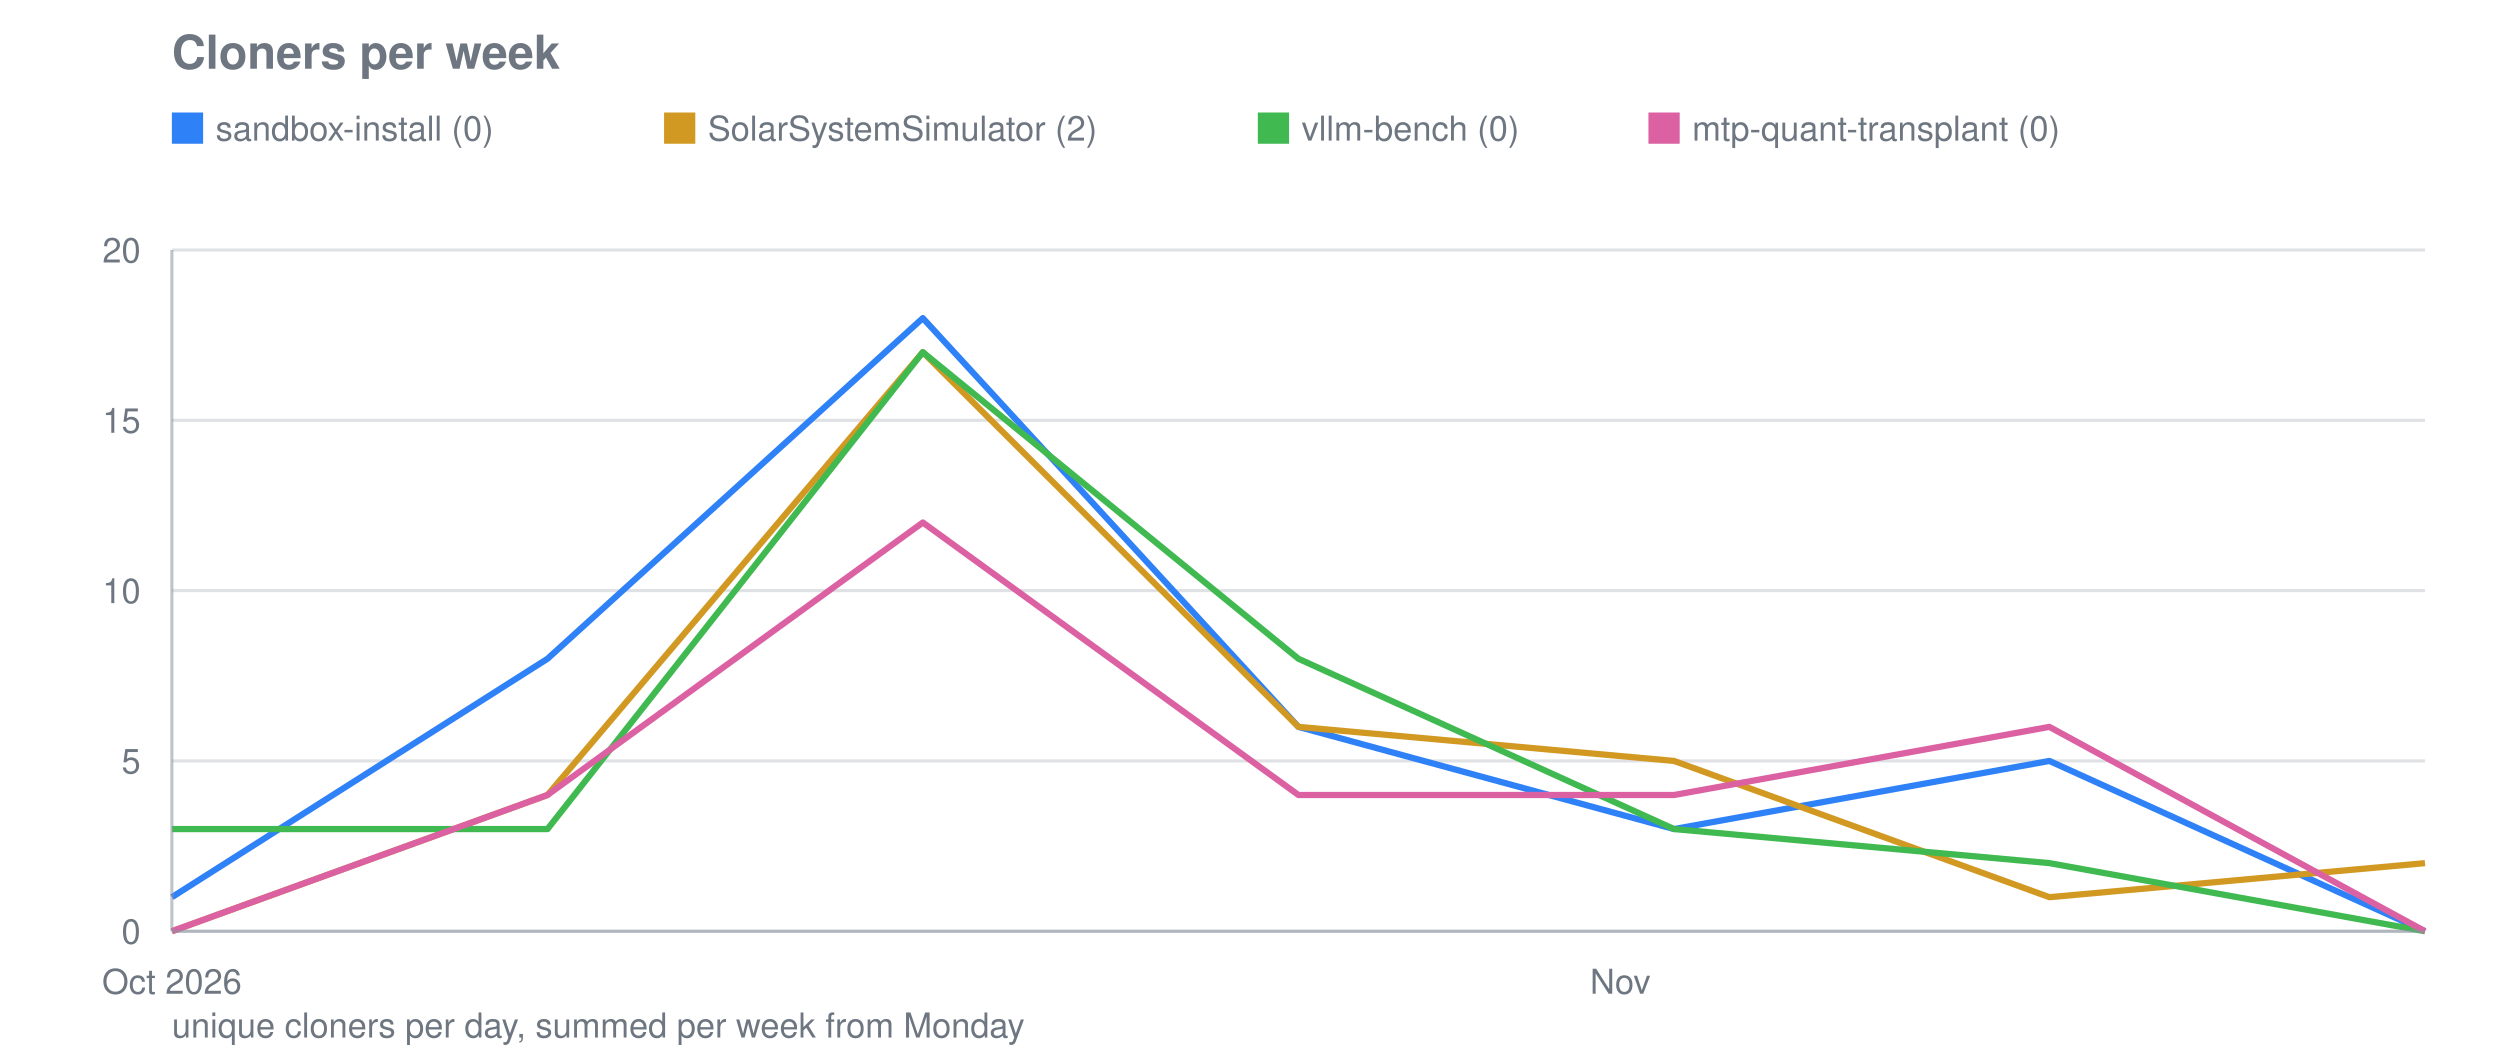
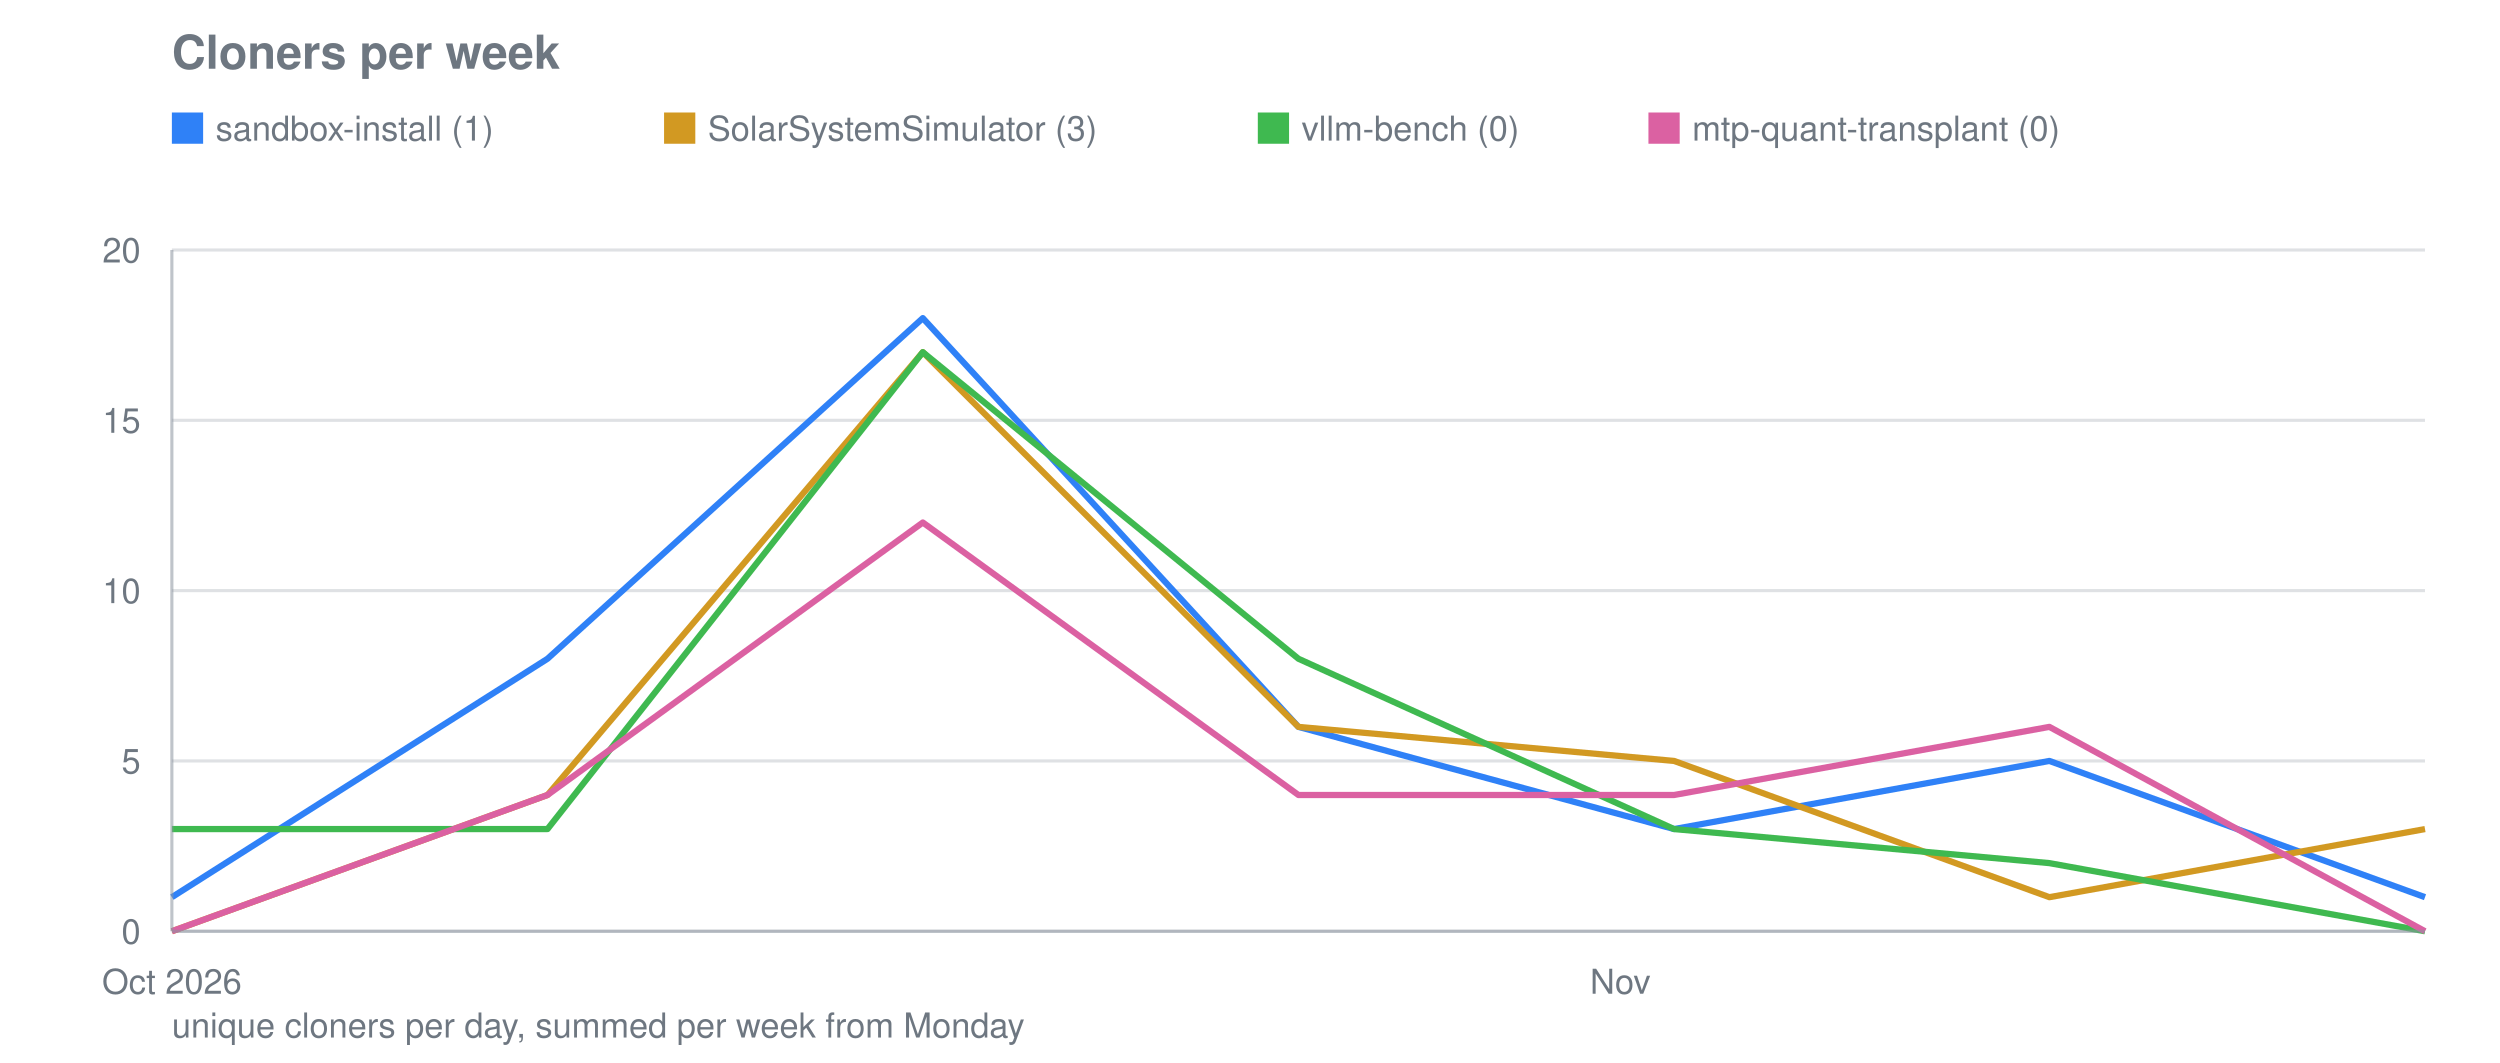
<svg xmlns="http://www.w3.org/2000/svg" viewBox="0 0 800 340" width="800" height="340" role="img" aria-label="Cloners per week">
  <text font-family="system-ui, -apple-system, Segoe UI, Helvetica, Arial, sans-serif" font-size="15" font-weight="600" fill="#6e7781" x="55" y="22">Cloners per week</text>
  <line stroke="#8b949e" stroke-width="1" opacity="0.28" x1="55" y1="298.0" x2="776" y2="298.0" />
  <text font-family="system-ui, -apple-system, Segoe UI, Helvetica, Arial, sans-serif" font-size="11" fill="#6e7781" x="45" y="302.0" text-anchor="end">0</text>
  <line stroke="#8b949e" stroke-width="1" opacity="0.28" x1="55" y1="243.5" x2="776" y2="243.5" />
  <text font-family="system-ui, -apple-system, Segoe UI, Helvetica, Arial, sans-serif" font-size="11" fill="#6e7781" x="45" y="247.5" text-anchor="end">5</text>
  <line stroke="#8b949e" stroke-width="1" opacity="0.28" x1="55" y1="189.0" x2="776" y2="189.0" />
  <text font-family="system-ui, -apple-system, Segoe UI, Helvetica, Arial, sans-serif" font-size="11" fill="#6e7781" x="45" y="193.0" text-anchor="end">10</text>
  <line stroke="#8b949e" stroke-width="1" opacity="0.28" x1="55" y1="134.5" x2="776" y2="134.5" />
  <text font-family="system-ui, -apple-system, Segoe UI, Helvetica, Arial, sans-serif" font-size="11" fill="#6e7781" x="45" y="138.5" text-anchor="end">15</text>
  <line stroke="#8b949e" stroke-width="1" opacity="0.28" x1="55" y1="80.0" x2="776" y2="80.0" />
  <text font-family="system-ui, -apple-system, Segoe UI, Helvetica, Arial, sans-serif" font-size="11" fill="#6e7781" x="45" y="84.0" text-anchor="end">20</text>
  <text font-family="system-ui, -apple-system, Segoe UI, Helvetica, Arial, sans-serif" font-size="11" fill="#6e7781" x="55.0" y="318" text-anchor="middle">Oct 2026</text>
  <text font-family="system-ui, -apple-system, Segoe UI, Helvetica, Arial, sans-serif" font-size="11" fill="#6e7781" x="518.5" y="318" text-anchor="middle">Nov</text>
-   <polyline fill="none" stroke="#2f81f7" stroke-width="2" stroke-linejoin="round" points="55.0,287.1 175.2,210.8 295.3,101.8 415.5,232.6 535.7,265.3 655.8,243.5 776.0,298.0" />
+   <polyline fill="none" stroke="#2f81f7" stroke-width="2" stroke-linejoin="round" points="55.0,287.1 175.2,210.8 295.3,101.8 415.5,232.6 535.7,265.3 655.8,243.5 776.0,287.1" />
  <rect fill="#2f81f7" x="55" y="36" width="10" height="10" />
-   <text font-family="system-ui, -apple-system, Segoe UI, Helvetica, Arial, sans-serif" font-size="11" fill="#6e7781" x="69" y="45">sandbox-install (0)</text>
-   <polyline fill="none" stroke="#d29922" stroke-width="2" stroke-linejoin="round" points="55.0,298.0 175.2,254.4 295.3,112.7 415.5,232.6 535.7,243.5 655.8,287.1 776.0,276.2" />
+   <text font-family="system-ui, -apple-system, Segoe UI, Helvetica, Arial, sans-serif" font-size="11" fill="#6e7781" x="69" y="45">sandbox-install (1)</text>
+   <polyline fill="none" stroke="#d29922" stroke-width="2" stroke-linejoin="round" points="55.0,298.0 175.2,254.4 295.3,112.7 415.5,232.6 535.7,243.5 655.8,287.1 776.0,265.3" />
  <rect fill="#d29922" x="212.5" y="36" width="10" height="10" />
-   <text font-family="system-ui, -apple-system, Segoe UI, Helvetica, Arial, sans-serif" font-size="11" fill="#6e7781" x="226.5" y="45">SolarSystemSimulator (2)</text>
+   <text font-family="system-ui, -apple-system, Segoe UI, Helvetica, Arial, sans-serif" font-size="11" fill="#6e7781" x="226.5" y="45">SolarSystemSimulator (3)</text>
  <polyline fill="none" stroke="#3fb950" stroke-width="2" stroke-linejoin="round" points="55.0,265.3 175.2,265.3 295.3,112.7 415.5,210.8 535.7,265.3 655.8,276.2 776.0,298.0" />
  <rect fill="#3fb950" x="402.5" y="36" width="10" height="10" />
  <text font-family="system-ui, -apple-system, Segoe UI, Helvetica, Arial, sans-serif" font-size="11" fill="#6e7781" x="416.5" y="45">vllm-bench (0)</text>
  <polyline fill="none" stroke="#db61a2" stroke-width="2" stroke-linejoin="round" points="55.0,298.0 175.2,254.4 295.3,167.2 415.5,254.4 535.7,254.4 655.8,232.6 776.0,298.0" />
  <rect fill="#db61a2" x="527.5" y="36" width="10" height="10" />
  <text font-family="system-ui, -apple-system, Segoe UI, Helvetica, Arial, sans-serif" font-size="11" fill="#6e7781" x="541.5" y="45">mtp-quant-transplant (0)</text>
  <line stroke="#8b949e" stroke-width="1" opacity="0.55" x1="55" y1="80" x2="55" y2="298" />
  <line stroke="#8b949e" stroke-width="1" opacity="0.55" x1="55" y1="298" x2="776" y2="298" />
  <text font-family="system-ui, -apple-system, Segoe UI, Helvetica, Arial, sans-serif" font-size="11" fill="#6e7781" x="55" y="332">unique cloners per day, summed per week from Monday</text>
</svg>
